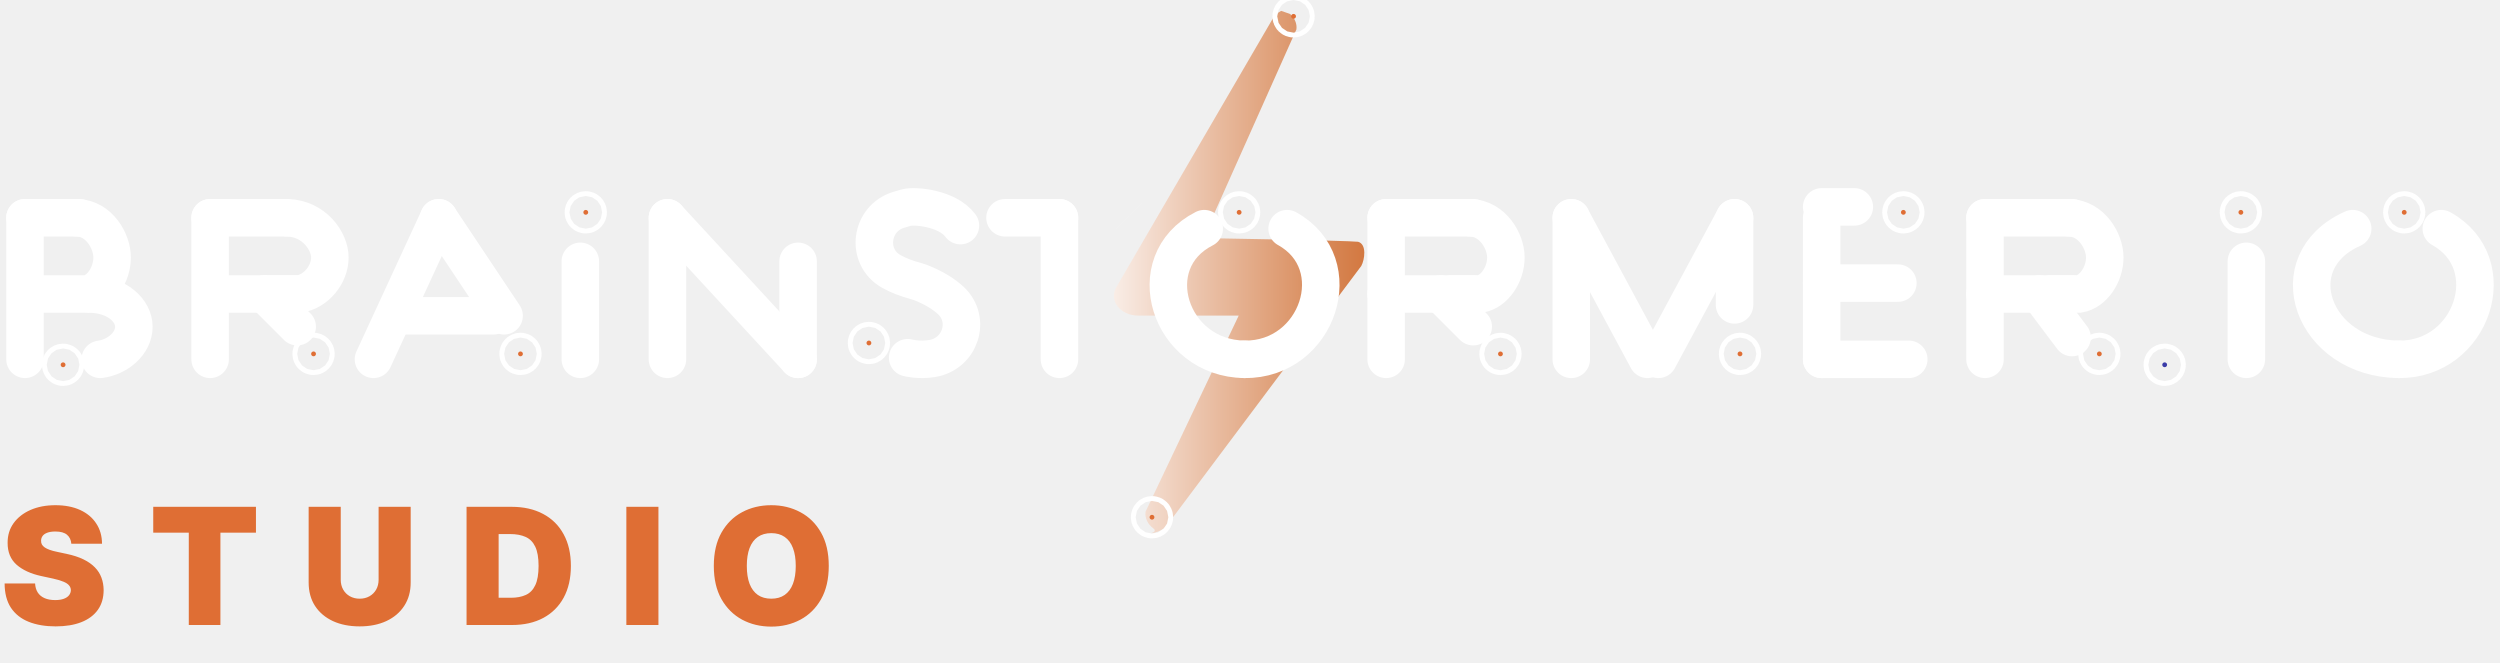
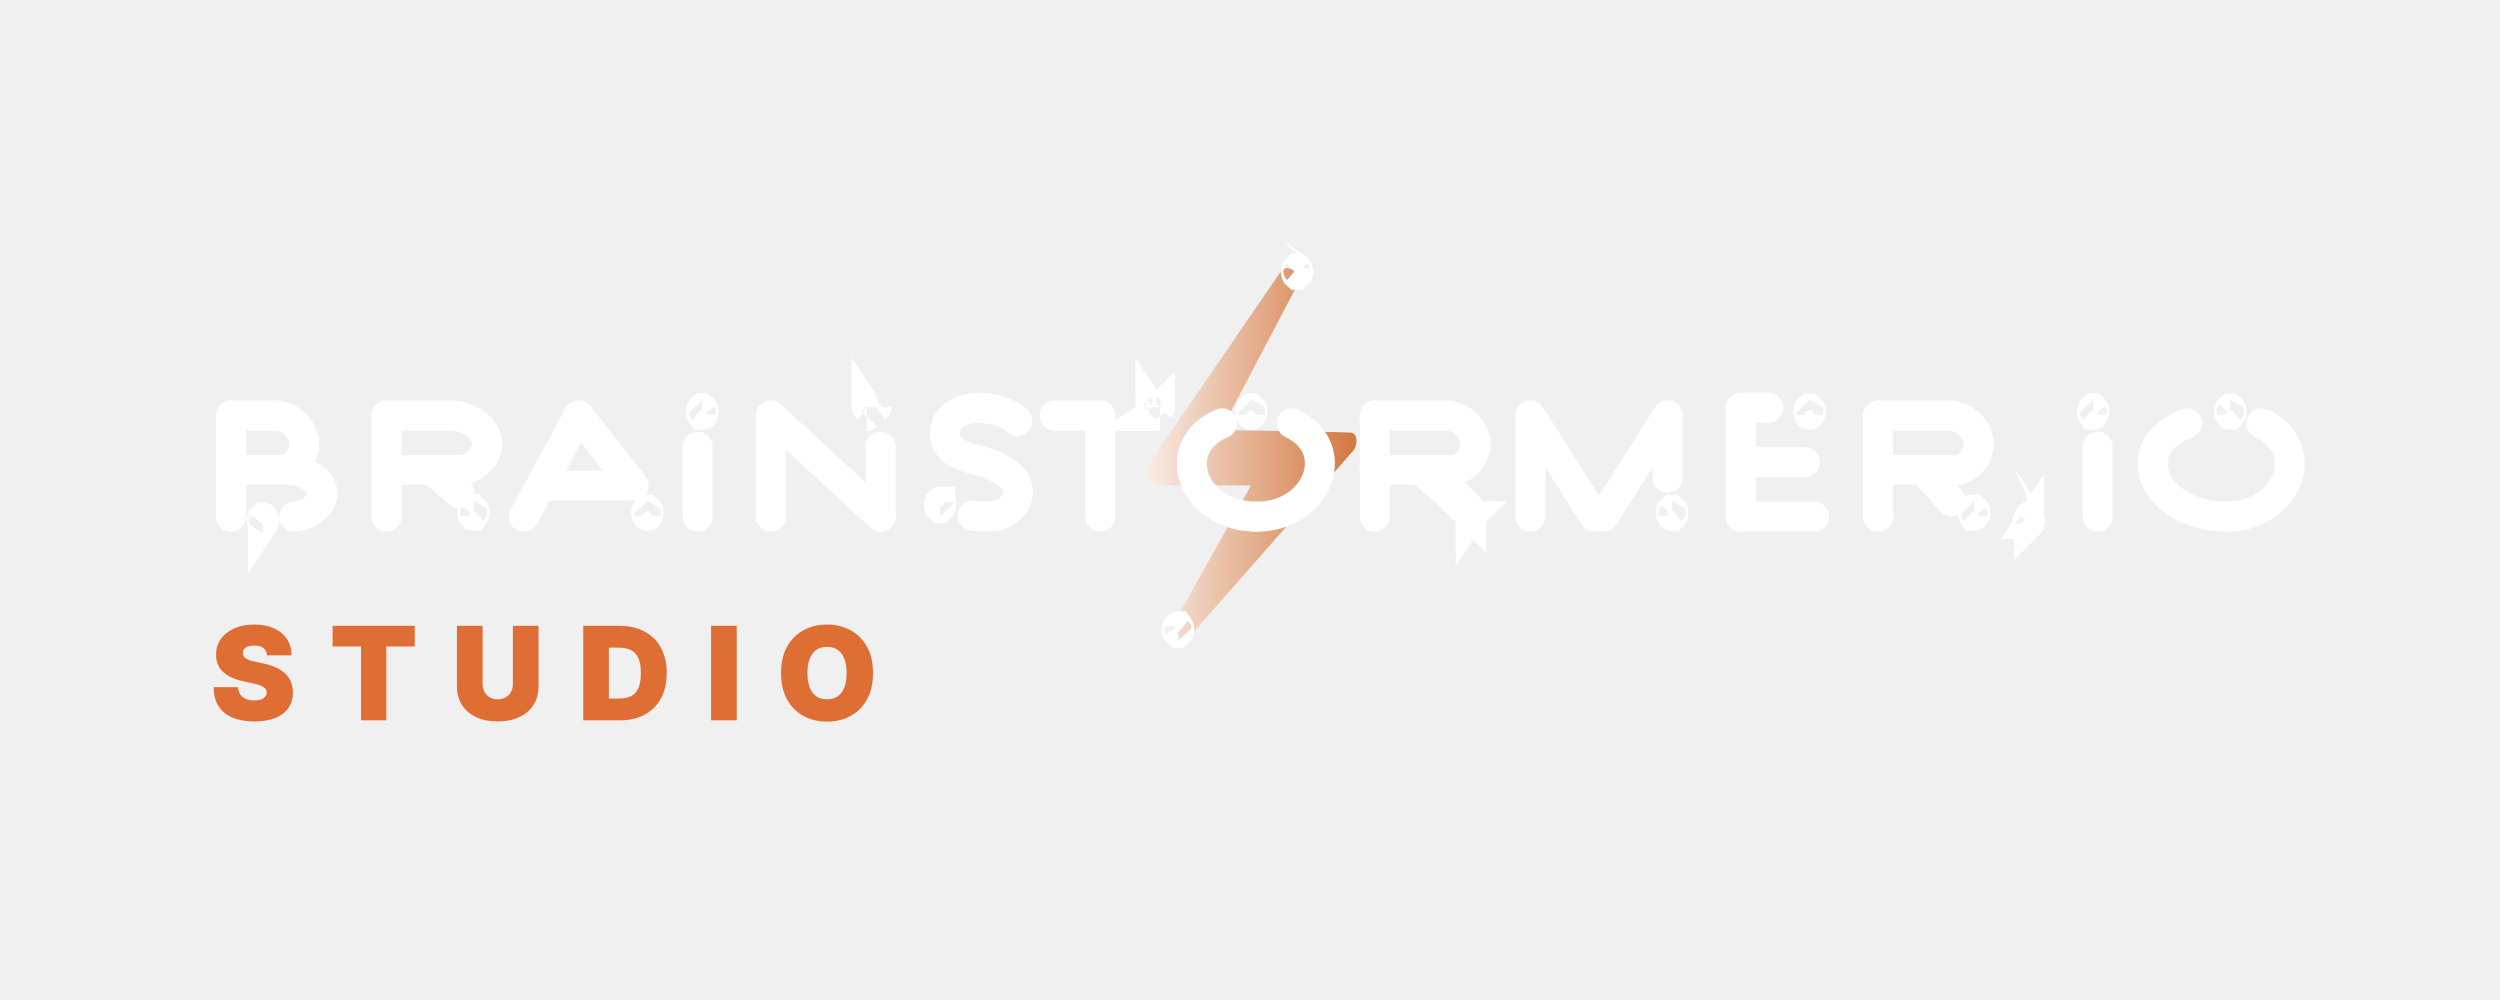
- <svg xmlns="http://www.w3.org/2000/svg" width="200" height="53" viewBox="0 0 200 53" fill="none">
-   <path d="M5.706 43.5C5.681 43.192 5.566 42.952 5.36 42.78C5.157 42.608 4.847 42.521 4.432 42.521C4.167 42.521 3.95 42.554 3.781 42.618C3.615 42.68 3.492 42.764 3.412 42.872C3.332 42.98 3.29 43.103 3.287 43.242C3.281 43.355 3.301 43.459 3.347 43.551C3.396 43.64 3.473 43.722 3.578 43.795C3.682 43.866 3.816 43.931 3.979 43.989C4.143 44.048 4.336 44.1 4.561 44.146L5.337 44.312C5.86 44.423 6.308 44.569 6.68 44.751C7.052 44.933 7.357 45.147 7.594 45.393C7.831 45.636 8.005 45.91 8.116 46.215C8.23 46.519 8.288 46.852 8.291 47.212C8.288 47.833 8.133 48.36 7.825 48.791C7.517 49.221 7.077 49.549 6.505 49.774C5.935 49.998 5.25 50.111 4.45 50.111C3.629 50.111 2.911 49.989 2.299 49.746C1.69 49.503 1.216 49.129 0.877 48.624C0.542 48.117 0.372 47.467 0.369 46.676H2.807C2.822 46.965 2.895 47.209 3.024 47.406C3.153 47.602 3.335 47.752 3.569 47.853C3.806 47.955 4.087 48.006 4.413 48.006C4.687 48.006 4.917 47.972 5.101 47.904C5.286 47.836 5.426 47.742 5.521 47.623C5.617 47.502 5.666 47.365 5.669 47.212C5.666 47.067 5.618 46.941 5.526 46.833C5.437 46.722 5.289 46.624 5.083 46.538C4.877 46.448 4.598 46.365 4.247 46.288L3.305 46.085C2.468 45.904 1.808 45.6 1.325 45.176C0.845 44.748 0.606 44.165 0.609 43.426C0.606 42.826 0.766 42.301 1.089 41.852C1.416 41.4 1.867 41.047 2.442 40.795C3.021 40.542 3.684 40.416 4.432 40.416C5.195 40.416 5.855 40.544 6.412 40.799C6.969 41.055 7.399 41.415 7.7 41.88C8.005 42.341 8.159 42.881 8.162 43.5H5.706ZM12.259 42.614V40.545H20.476V42.614H17.633V50H15.103V42.614H12.259ZM30.288 40.545H32.854V46.602C32.854 47.322 32.682 47.946 32.337 48.472C31.996 48.995 31.519 49.4 30.906 49.686C30.294 49.969 29.583 50.111 28.773 50.111C27.958 50.111 27.244 49.969 26.631 49.686C26.019 49.4 25.542 48.995 25.2 48.472C24.862 47.946 24.692 47.322 24.692 46.602V40.545H27.259V46.381C27.259 46.673 27.324 46.935 27.453 47.166C27.582 47.393 27.761 47.572 27.988 47.701C28.219 47.83 28.481 47.895 28.773 47.895C29.069 47.895 29.33 47.83 29.558 47.701C29.786 47.572 29.964 47.393 30.094 47.166C30.223 46.935 30.288 46.673 30.288 46.381V40.545ZM40.962 50H37.324V40.545H40.925C41.898 40.545 42.738 40.735 43.446 41.113C44.157 41.489 44.704 42.03 45.089 42.738C45.477 43.443 45.671 44.288 45.671 45.273C45.671 46.258 45.478 47.104 45.094 47.812C44.709 48.517 44.164 49.058 43.459 49.437C42.755 49.812 41.922 50 40.962 50ZM39.891 47.821H40.87C41.337 47.821 41.736 47.746 42.065 47.595C42.398 47.444 42.65 47.184 42.822 46.815C42.998 46.445 43.086 45.931 43.086 45.273C43.086 44.614 42.996 44.1 42.818 43.731C42.642 43.361 42.384 43.101 42.042 42.951C41.704 42.8 41.288 42.724 40.796 42.724H39.891V47.821ZM52.675 40.545V50H50.108V40.545H52.675ZM66.301 45.273C66.301 46.325 66.096 47.213 65.687 47.936C65.277 48.657 64.725 49.203 64.029 49.575C63.334 49.945 62.558 50.129 61.703 50.129C60.841 50.129 60.062 49.943 59.367 49.571C58.674 49.195 58.123 48.647 57.714 47.927C57.308 47.204 57.105 46.319 57.105 45.273C57.105 44.22 57.308 43.334 57.714 42.614C58.123 41.89 58.674 41.344 59.367 40.975C60.062 40.602 60.841 40.416 61.703 40.416C62.558 40.416 63.334 40.602 64.029 40.975C64.725 41.344 65.277 41.89 65.687 42.614C66.096 43.334 66.301 44.22 66.301 45.273ZM63.66 45.273C63.66 44.706 63.585 44.229 63.434 43.842C63.286 43.451 63.066 43.155 62.774 42.955C62.484 42.752 62.127 42.651 61.703 42.651C61.278 42.651 60.919 42.752 60.627 42.955C60.338 43.155 60.118 43.451 59.967 43.842C59.819 44.229 59.745 44.706 59.745 45.273C59.745 45.839 59.819 46.318 59.967 46.709C60.118 47.096 60.338 47.392 60.627 47.595C60.919 47.795 61.278 47.895 61.703 47.895C62.127 47.895 62.484 47.795 62.774 47.595C63.066 47.392 63.286 47.096 63.434 46.709C63.585 46.318 63.66 45.839 63.66 45.273Z" fill="#DF6E34" />
-   <path d="M102.493 0.869C102.191 1.031 101.95 1.261 101.798 1.529L89.28 23.019C89.009 23.509 89.064 24.078 89.421 24.528C89.779 24.979 90.392 25.249 91.05 25.247H99.097L91.643 40.936C91.578 41.438 91.811 41.935 92.27 42.275C92.728 42.612 91.59 42.752 92.194 42.65C92.798 42.547 93.307 42.213 93.561 41.753L108.903 21.276C109.173 20.785 109.362 19.539 108.647 19.342C107.852 19.243 96.259 19.047 96.259 19.047L103.713 2.352C103.77 1.9 103.584 1.451 103.208 1.119" fill="url(#paint0_linear_1500_2847)" />
-   <path d="M91.967 41.379C91.967 41.272 92.053 41.186 92.16 41.186C92.267 41.186 92.353 41.272 92.353 41.379C92.353 41.486 92.267 41.572 92.16 41.572C92.053 41.572 91.967 41.486 91.967 41.379Z" fill="#DF6E34" stroke="white" stroke-width="3" />
-   <path d="M103.291 1.307C103.291 1.2 103.378 1.113 103.484 1.113C103.591 1.113 103.678 1.2 103.678 1.307C103.678 1.413 103.591 1.5 103.484 1.5C103.378 1.5 103.291 1.413 103.291 1.307Z" fill="#DF6E34" stroke="white" stroke-width="3" />
-   <path d="M24.891 28.311C24.891 28.204 24.977 28.117 25.084 28.117C25.191 28.117 25.277 28.204 25.277 28.311C25.277 28.417 25.191 28.504 25.084 28.504C24.977 28.504 24.891 28.417 24.891 28.311Z" fill="#DF6E34" stroke="white" stroke-width="3" />
-   <path d="M41.445 28.311C41.445 28.204 41.532 28.117 41.639 28.117C41.745 28.117 41.832 28.204 41.832 28.311C41.832 28.417 41.745 28.504 41.639 28.504C41.532 28.504 41.445 28.417 41.445 28.311Z" fill="#DF6E34" stroke="white" stroke-width="3" />
-   <path d="M46.668 16.986C46.668 16.88 46.755 16.793 46.861 16.793C46.968 16.793 47.055 16.88 47.055 16.986C47.055 17.093 46.968 17.18 46.861 17.18C46.755 17.18 46.668 17.093 46.668 16.986Z" fill="#DF6E34" stroke="white" stroke-width="3" />
-   <path d="M63.315 17.266C63.315 17.266 63.314 17.265 63.314 17.265L63.315 17.266Z" fill="#DF6E34" stroke="white" stroke-width="3" />
-   <path d="M69.32 27.439C69.32 27.333 69.407 27.246 69.514 27.246C69.621 27.246 69.707 27.333 69.707 27.439C69.707 27.546 69.621 27.633 69.514 27.633C69.407 27.633 69.32 27.546 69.32 27.439Z" fill="#DF6E34" stroke="white" stroke-width="3" />
-   <path d="M90.319 17.266C90.319 17.266 90.318 17.265 90.318 17.265L90.319 17.266Z" fill="#DF6E34" stroke="white" stroke-width="3" />
-   <path d="M98.938 16.986C98.938 16.88 99.024 16.793 99.131 16.793C99.238 16.793 99.324 16.88 99.324 16.986C99.324 17.093 99.238 17.18 99.131 17.18C99.024 17.18 98.938 17.093 98.938 16.986Z" fill="#DF6E34" stroke="white" stroke-width="3" />
-   <path d="M119.844 28.312C119.844 28.206 119.93 28.119 120.037 28.119C120.144 28.119 120.23 28.206 120.23 28.312C120.23 28.419 120.144 28.506 120.037 28.506C119.93 28.506 119.844 28.419 119.844 28.312Z" fill="#DF6E34" stroke="white" stroke-width="3" />
-   <path d="M139.006 28.311C139.006 28.204 139.092 28.117 139.199 28.117C139.306 28.117 139.393 28.204 139.393 28.311C139.393 28.417 139.306 28.504 139.199 28.504C139.092 28.504 139.006 28.417 139.006 28.311Z" fill="#DF6E34" stroke="white" stroke-width="3" />
-   <path d="M152.076 16.986C152.076 16.88 152.163 16.793 152.27 16.793C152.376 16.793 152.463 16.88 152.463 16.986C152.463 17.093 152.376 17.18 152.27 17.18C152.163 17.18 152.076 17.093 152.076 16.986Z" fill="#DF6E34" stroke="white" stroke-width="3" />
-   <path d="M167.754 28.311C167.754 28.204 167.841 28.117 167.947 28.117C168.054 28.117 168.141 28.204 168.141 28.311C168.141 28.417 168.054 28.504 167.947 28.504C167.841 28.504 167.754 28.417 167.754 28.311Z" fill="#DF6E34" stroke="white" stroke-width="3" />
-   <path d="M179.076 16.986C179.076 16.88 179.163 16.793 179.27 16.793C179.376 16.793 179.463 16.88 179.463 16.986C179.463 17.093 179.376 17.18 179.27 17.18C179.163 17.18 179.076 17.093 179.076 16.986Z" fill="#DF6E34" stroke="white" stroke-width="3" />
-   <path d="M172.981 29.182C172.981 29.075 173.067 28.988 173.174 28.988C173.281 28.988 173.367 29.075 173.367 29.182C173.367 29.288 173.281 29.375 173.174 29.375C173.067 29.375 172.981 29.288 172.981 29.182Z" fill="#3A3BA7" stroke="white" stroke-width="3" />
-   <path d="M192.145 16.986C192.145 16.88 192.231 16.793 192.338 16.793C192.445 16.793 192.531 16.88 192.531 16.986C192.531 17.093 192.445 17.18 192.338 17.18C192.231 17.18 192.145 17.093 192.145 16.986Z" fill="#DF6E34" stroke="white" stroke-width="3" />
-   <path d="M46.426 20.906V28.746" stroke="white" stroke-width="3" stroke-miterlimit="10" stroke-linecap="round" />
-   <path d="M148.346 16.551H145.733" stroke="white" stroke-width="3" stroke-miterlimit="10" stroke-linecap="round" />
-   <path d="M151.83 22.648H145.732" stroke="white" stroke-width="3" stroke-miterlimit="10" stroke-linecap="round" />
-   <path d="M152.701 28.746H145.733" stroke="white" stroke-width="3" stroke-miterlimit="10" stroke-linecap="round" />
-   <path d="M63.848 20.906V28.746" stroke="white" stroke-width="3" stroke-miterlimit="10" stroke-linecap="round" />
-   <path d="M80.4 17.422H84.756" stroke="white" stroke-width="3" stroke-miterlimit="10" stroke-linecap="round" />
-   <path d="M84.756 17.422V28.746" stroke="white" stroke-width="3" stroke-miterlimit="10" stroke-linecap="round" />
-   <path d="M179.709 20.906V28.746" stroke="white" stroke-width="3" stroke-miterlimit="10" stroke-linecap="round" />
-   <path d="M53.395 17.422V28.746" stroke="white" stroke-width="3" stroke-miterlimit="10" stroke-linecap="round" />
-   <path d="M125.701 17.422V28.746" stroke="white" stroke-width="3" stroke-miterlimit="10" stroke-linecap="round" />
-   <path d="M145.733 17.422V28.746" stroke="white" stroke-width="3" stroke-miterlimit="10" stroke-linecap="round" />
-   <path d="M138.764 17.422V24.391" stroke="white" stroke-width="3" stroke-miterlimit="10" stroke-linecap="round" />
-   <path d="M125.701 17.422L131.799 28.746" stroke="white" stroke-width="3" stroke-miterlimit="10" stroke-linecap="round" />
-   <path d="M138.764 17.422L132.666 28.746" stroke="white" stroke-width="3" stroke-miterlimit="10" stroke-linecap="round" />
-   <path d="M53.395 17.422L63.848 28.746" stroke="white" stroke-width="3" stroke-miterlimit="10" stroke-linecap="round" />
-   <path d="M35.104 17.422L29.877 28.746" stroke="white" stroke-width="3" stroke-miterlimit="10" stroke-linecap="round" />
-   <path d="M39.457 25.264H31.617" stroke="white" stroke-width="3" stroke-miterlimit="10" stroke-linecap="round" />
-   <path d="M40.328 25.262L35.101 17.422" stroke="white" stroke-width="3" stroke-miterlimit="10" stroke-linecap="round" />
-   <path d="M4.854 29.184C4.854 29.077 4.94 28.99 5.047 28.99C5.154 28.99 5.24 29.077 5.24 29.184C5.24 29.29 5.154 29.377 5.047 29.377C4.94 29.377 4.854 29.29 4.854 29.184Z" fill="#DF6E34" stroke="white" stroke-width="3" />
-   <path d="M2 17.422V28.746" stroke="white" stroke-width="3" stroke-miterlimit="10" stroke-linecap="round" />
-   <path d="M158.801 17.422V28.746" stroke="white" stroke-width="3" stroke-miterlimit="10" stroke-linecap="round" />
-   <path d="M165.77 17.422H158.801" stroke="white" stroke-width="3" stroke-miterlimit="10" stroke-linecap="round" />
-   <path d="M165.77 23.52H158.801" stroke="white" stroke-width="3" stroke-miterlimit="10" stroke-linecap="round" />
-   <path d="M165.558 17.422C167.332 17.483 168.381 19.296 168.381 20.596C168.381 21.98 167.448 23.332 166.324 23.52H164.025" stroke="white" stroke-width="3" stroke-miterlimit="10" stroke-linecap="round" />
-   <path d="M96.338 18.293C91.096 20.955 93.54 28.679 99.565 28.746" stroke="white" stroke-width="3" stroke-linecap="round" stroke-linejoin="round" />
-   <path d="M102.969 18.293C108.02 21.089 105.445 28.812 99.564 28.746" stroke="white" stroke-width="3" stroke-linecap="round" stroke-linejoin="round" />
-   <path d="M188.216 18.293C182.225 20.955 185.018 28.679 191.903 28.746" stroke="white" stroke-width="3" stroke-linecap="round" stroke-linejoin="round" />
-   <path d="M195.305 18.293C200.355 21.089 197.781 28.812 191.9 28.746" stroke="white" stroke-width="3" stroke-linecap="round" stroke-linejoin="round" />
-   <path d="M110.891 17.422V28.746" stroke="white" stroke-width="3" stroke-miterlimit="10" stroke-linecap="round" />
-   <path d="M117.86 17.422H110.891" stroke="white" stroke-width="3" stroke-miterlimit="10" stroke-linecap="round" />
-   <path d="M117.86 23.52H110.891" stroke="white" stroke-width="3" stroke-miterlimit="10" stroke-linecap="round" />
-   <path d="M117.647 17.422C119.422 17.483 120.471 19.296 120.471 20.596C120.471 21.98 119.537 23.332 118.414 23.52H116.115" stroke="white" stroke-width="3" stroke-miterlimit="10" stroke-linecap="round" />
-   <path d="M16.809 17.422V28.746" stroke="white" stroke-width="3" stroke-miterlimit="10" stroke-linecap="round" />
-   <path d="M22.906 17.422H16.809" stroke="white" stroke-width="3" stroke-miterlimit="10" stroke-linecap="round" />
-   <path d="M23.776 23.52H17.678" stroke="white" stroke-width="3" stroke-miterlimit="10" stroke-linecap="round" />
-   <path d="M23.776 26.133L21.162 23.52" stroke="white" stroke-width="3" stroke-miterlimit="10" stroke-linecap="round" />
-   <path d="M117.859 26.133L115.246 23.52" stroke="white" stroke-width="3" stroke-miterlimit="10" stroke-linecap="round" />
-   <path d="M165.768 27.004L163.154 23.52" stroke="white" stroke-width="3" stroke-miterlimit="10" stroke-linecap="round" />
-   <path d="M23.002 17.422C25.132 17.483 26.389 19.296 26.389 20.596C26.389 21.979 25.269 23.332 23.921 23.52H21.162" stroke="white" stroke-width="3" stroke-miterlimit="10" stroke-linecap="round" />
-   <path d="M7.225 23.52C9.416 23.58 10.709 24.872 10.709 26.137C10.709 27.483 9.408 28.564 8.02 28.746" stroke="white" stroke-width="3" stroke-miterlimit="10" stroke-linecap="round" />
-   <path d="M6.356 17.422H2" stroke="white" stroke-width="3" stroke-miterlimit="10" stroke-linecap="round" />
-   <path d="M6.197 17.422C7.941 17.483 8.969 19.296 8.969 20.596C8.969 21.979 8.053 23.332 6.95 23.52H2.871" stroke="white" stroke-width="3" stroke-miterlimit="10" stroke-linecap="round" />
-   <path d="M72.612 28.618C72.612 28.618 73.474 28.859 74.576 28.681C76.824 28.314 77.72 25.583 76.063 24.038C75.516 23.528 74.731 23.031 73.625 22.593C72.099 22.136 73.408 22.517 73.298 22.488C72.474 22.273 71.816 22.005 71.292 21.708C69.223 20.533 69.628 17.46 71.912 16.782L72.49 16.611C73.135 16.419 75.79 16.634 76.835 18.048" stroke="white" stroke-width="3" stroke-miterlimit="10" stroke-linecap="round" />
+ <svg xmlns="http://www.w3.org/2000/svg" width="250" height="100" viewBox="0 0 250 100" fill="none">
+   <path d="M26.706 65.536C26.681 65.228 26.566 64.988 26.36 64.816C26.157 64.643 25.847 64.557 25.432 64.557C25.167 64.557 24.95 64.589 24.781 64.654C24.615 64.716 24.492 64.8 24.412 64.908C24.332 65.016 24.29 65.139 24.287 65.277C24.281 65.391 24.301 65.494 24.347 65.587C24.396 65.676 24.473 65.757 24.578 65.831C24.682 65.902 24.816 65.967 24.979 66.025C25.142 66.084 25.336 66.136 25.561 66.182L26.337 66.348C26.86 66.459 27.308 66.605 27.68 66.787C28.052 66.968 28.357 67.182 28.594 67.428C28.831 67.672 29.005 67.945 29.116 68.25C29.23 68.555 29.288 68.887 29.291 69.247C29.288 69.869 29.133 70.395 28.825 70.826C28.517 71.257 28.077 71.585 27.505 71.809C26.935 72.034 26.25 72.147 25.45 72.147C24.629 72.147 23.912 72.025 23.299 71.782C22.69 71.539 22.216 71.165 21.877 70.66C21.542 70.152 21.372 69.503 21.369 68.712H23.807C23.822 69.001 23.895 69.244 24.024 69.441C24.153 69.638 24.335 69.787 24.569 69.889C24.805 69.991 25.087 70.041 25.413 70.041C25.687 70.041 25.916 70.007 26.101 69.94C26.286 69.872 26.426 69.778 26.521 69.658C26.617 69.538 26.666 69.401 26.669 69.247C26.666 69.103 26.618 68.977 26.526 68.869C26.437 68.758 26.289 68.659 26.083 68.573C25.877 68.484 25.598 68.401 25.247 68.324L24.305 68.121C23.468 67.939 22.808 67.636 22.325 67.212C21.845 66.784 21.606 66.201 21.609 65.462C21.606 64.862 21.766 64.337 22.09 63.888C22.416 63.435 22.867 63.083 23.442 62.831C24.021 62.578 24.684 62.452 25.432 62.452C26.195 62.452 26.855 62.58 27.412 62.835C27.969 63.09 28.399 63.451 28.7 63.915C29.005 64.377 29.159 64.917 29.162 65.536H26.706ZM33.259 64.649V62.581H41.476V64.649H38.633V72.036H36.103V64.649H33.259ZM51.288 62.581H53.854V68.638C53.854 69.358 53.682 69.981 53.337 70.508C52.996 71.031 52.519 71.436 51.906 71.722C51.294 72.005 50.583 72.147 49.773 72.147C48.958 72.147 48.244 72.005 47.631 71.722C47.019 71.436 46.542 71.031 46.2 70.508C45.862 69.981 45.692 69.358 45.692 68.638V62.581H48.259V68.416C48.259 68.709 48.324 68.97 48.453 69.201C48.582 69.429 48.761 69.607 48.989 69.737C49.219 69.866 49.481 69.931 49.773 69.931C50.069 69.931 50.33 69.866 50.558 69.737C50.786 69.607 50.964 69.429 51.094 69.201C51.223 68.97 51.288 68.709 51.288 68.416V62.581ZM61.962 72.036H58.324V62.581H61.925C62.898 62.581 63.738 62.77 64.446 63.149C65.157 63.525 65.704 64.066 66.089 64.774C66.477 65.479 66.671 66.324 66.671 67.308C66.671 68.293 66.478 69.14 66.094 69.847C65.709 70.552 65.164 71.094 64.46 71.472C63.755 71.848 62.922 72.036 61.962 72.036ZM60.891 69.857H61.87C62.337 69.857 62.736 69.781 63.065 69.63C63.398 69.48 63.65 69.22 63.822 68.85C63.998 68.481 64.086 67.967 64.086 67.308C64.086 66.65 63.996 66.136 63.818 65.766C63.642 65.397 63.384 65.137 63.042 64.986C62.704 64.835 62.288 64.76 61.796 64.76H60.891V69.857ZM73.675 62.581V72.036H71.108V62.581H73.675ZM87.301 67.308C87.301 68.361 87.096 69.249 86.687 69.972C86.277 70.692 85.725 71.239 85.029 71.611C84.334 71.98 83.558 72.165 82.703 72.165C81.841 72.165 81.062 71.979 80.367 71.606C79.674 71.231 79.123 70.683 78.714 69.963C78.308 69.24 78.105 68.355 78.105 67.308C78.105 66.256 78.308 65.37 78.714 64.649C79.123 63.926 79.674 63.38 80.367 63.011C81.062 62.638 81.841 62.452 82.703 62.452C83.558 62.452 84.334 62.638 85.029 63.011C85.725 63.38 86.277 63.926 86.687 64.649C87.096 65.37 87.301 66.256 87.301 67.308ZM84.66 67.308C84.66 66.742 84.585 66.265 84.434 65.877C84.286 65.487 84.066 65.191 83.774 64.991C83.484 64.788 83.127 64.686 82.703 64.686C82.278 64.686 81.919 64.788 81.627 64.991C81.338 65.191 81.118 65.487 80.967 65.877C80.819 66.265 80.745 66.742 80.745 67.308C80.745 67.875 80.819 68.353 80.967 68.744C81.118 69.132 81.338 69.427 81.627 69.63C81.919 69.831 82.278 69.931 82.703 69.931C83.127 69.931 83.484 69.831 83.774 69.63C84.066 69.427 84.286 69.132 84.434 68.744C84.585 68.353 84.66 67.875 84.66 67.308Z" fill="#DF6E34" />
+   <path d="M128.66 26.776C128.343 26.921 128.091 27.126 127.931 27.365L114.781 46.553C114.497 46.991 114.555 47.498 114.93 47.9C115.306 48.303 115.95 48.544 116.64 48.542H125.094L117.264 62.55C117.195 62.998 117.44 63.442 117.922 63.745C118.403 64.047 117.208 64.172 117.843 64.08C118.477 63.989 119.012 63.69 119.279 63.279L135.394 44.996C135.678 44.558 135.876 43.446 135.125 43.269C134.29 43.181 122.112 43.006 122.112 43.006L129.942 28.1C130.002 27.697 129.807 27.296 129.412 26.999" fill="url(#paint0_linear_1872_2930)" />
+   <path d="M117.679 62.946C117.679 62.767 117.768 62.66 117.806 62.628C117.806 62.627 117.806 62.627 117.807 62.627C117.807 62.627 117.807 62.627 117.808 62.628C117.845 62.66 117.934 62.767 117.934 62.946C117.934 63.124 117.845 63.232 117.808 63.264C117.807 63.264 117.807 63.264 117.807 63.264C117.806 63.264 117.806 63.264 117.806 63.264C117.768 63.232 117.679 63.124 117.679 62.946ZM117.78 63.282C117.78 63.282 117.78 63.282 117.781 63.282L117.78 63.282ZM117.833 63.282C117.833 63.282 117.834 63.282 117.834 63.282L117.833 63.282Z" fill="#DF6E34" stroke="white" stroke-width="3" />
+   <path d="M129.575 27.167C129.575 26.988 129.664 26.881 129.701 26.849C129.702 26.849 129.702 26.848 129.702 26.848C129.702 26.848 129.703 26.849 129.703 26.849C129.741 26.881 129.83 26.988 129.83 27.167C129.83 27.346 129.741 27.453 129.703 27.485C129.703 27.485 129.702 27.485 129.702 27.485C129.702 27.485 129.702 27.485 129.701 27.485C129.664 27.453 129.575 27.346 129.575 27.167ZM129.675 27.503C129.675 27.503 129.676 27.503 129.676 27.503L129.675 27.503ZM129.728 27.503C129.729 27.503 129.729 27.503 129.729 27.503L129.728 27.503Z" fill="#DF6E34" stroke="white" stroke-width="3" />
+   <path d="M47.221 51.277C47.221 51.098 47.31 50.991 47.348 50.959C47.348 50.959 47.348 50.959 47.349 50.959C47.349 50.959 47.349 50.959 47.35 50.959C47.387 50.991 47.476 51.098 47.476 51.277C47.476 51.456 47.387 51.563 47.35 51.595C47.349 51.596 47.349 51.596 47.349 51.596C47.348 51.596 47.348 51.596 47.348 51.595C47.31 51.563 47.221 51.456 47.221 51.277ZM47.322 51.614C47.322 51.614 47.322 51.614 47.323 51.614L47.322 51.614ZM47.375 51.614C47.375 51.614 47.376 51.614 47.376 51.614L47.375 51.614Z" fill="#DF6E34" stroke="white" stroke-width="3" />
+   <path d="M64.611 51.277C64.611 51.098 64.7 50.991 64.737 50.959C64.737 50.959 64.738 50.959 64.738 50.959C64.739 50.959 64.739 50.959 64.739 50.959C64.776 50.991 64.866 51.098 64.866 51.277C64.866 51.456 64.776 51.563 64.739 51.595C64.739 51.596 64.739 51.596 64.738 51.596C64.738 51.596 64.737 51.596 64.737 51.595C64.7 51.563 64.611 51.456 64.611 51.277ZM64.711 51.614C64.711 51.614 64.712 51.614 64.712 51.614L64.711 51.614ZM64.764 51.614C64.765 51.614 64.765 51.614 64.765 51.614L64.764 51.614Z" fill="#DF6E34" stroke="white" stroke-width="3" />
+   <path d="M70.097 41.166C70.097 40.987 70.186 40.88 70.223 40.848C70.224 40.848 70.224 40.848 70.224 40.848C70.224 40.848 70.225 40.848 70.225 40.848C70.263 40.88 70.352 40.987 70.352 41.166C70.352 41.345 70.263 41.453 70.225 41.484C70.225 41.485 70.224 41.485 70.224 41.485C70.224 41.485 70.224 41.485 70.223 41.484C70.186 41.453 70.097 41.345 70.097 41.166ZM70.197 41.503C70.197 41.503 70.198 41.503 70.198 41.503L70.197 41.503ZM70.25 41.503C70.251 41.503 70.251 41.503 70.251 41.503L70.25 41.503Z" fill="#DF6E34" stroke="white" stroke-width="3" />
+   <path d="M87.65 40.72C87.65 40.721 87.65 40.721 87.649 40.722C87.65 40.721 87.65 40.72 87.65 40.72ZM86.659 40.722C86.658 40.721 86.657 40.721 86.657 40.72C86.657 40.72 86.658 40.721 86.659 40.722ZM86.657 41.612C86.657 41.612 86.658 41.612 86.659 41.611C86.658 41.612 86.657 41.612 86.657 41.612ZM87.649 41.611C87.65 41.612 87.65 41.612 87.65 41.612C87.65 41.612 87.65 41.612 87.649 41.611Z" fill="#DF6E34" stroke="white" stroke-width="3" />
+   <path d="M93.891 50.499C93.891 50.321 93.98 50.213 94.018 50.182C94.018 50.181 94.018 50.181 94.019 50.181C94.019 50.181 94.019 50.181 94.019 50.182C94.057 50.213 94.146 50.321 94.146 50.499C94.146 50.678 94.057 50.786 94.019 50.818C94.019 50.818 94.019 50.818 94.019 50.818C94.018 50.818 94.018 50.818 94.018 50.818C93.98 50.786 93.891 50.678 93.891 50.499ZM93.992 50.836C93.992 50.836 93.992 50.836 93.993 50.836L93.992 50.836ZM94.044 50.836C94.045 50.836 94.045 50.836 94.045 50.836L94.044 50.836Z" fill="#DF6E34" stroke="white" stroke-width="3" />
+   <path d="M116.016 40.72C116.016 40.721 116.015 40.721 116.014 40.722C116.015 40.721 116.016 40.72 116.016 40.72ZM115.025 40.722C115.023 40.721 115.023 40.721 115.023 40.72C115.023 40.72 115.024 40.721 115.025 40.722ZM115.023 41.612C115.023 41.612 115.023 41.612 115.025 41.611C115.024 41.612 115.023 41.612 115.023 41.612ZM116.014 41.611C116.015 41.612 116.016 41.612 116.016 41.612C116.016 41.612 116.015 41.612 116.014 41.611Z" fill="#DF6E34" stroke="white" stroke-width="3" />
+   <path d="M125.002 41.166C125.002 40.987 125.091 40.88 125.128 40.848C125.128 40.848 125.129 40.848 125.129 40.848C125.129 40.848 125.13 40.848 125.13 40.848C125.167 40.88 125.256 40.987 125.256 41.166C125.256 41.345 125.167 41.453 125.13 41.484C125.13 41.485 125.129 41.485 125.129 41.485C125.129 41.485 125.128 41.485 125.128 41.484C125.091 41.453 125.002 41.345 125.002 41.166ZM125.102 41.503C125.102 41.503 125.102 41.503 125.103 41.503L125.102 41.503ZM125.155 41.503C125.156 41.503 125.156 41.503 125.156 41.503L125.155 41.503Z" fill="#DF6E34" stroke="white" stroke-width="3" />
+   <path d="M146.962 51.279C146.962 51.1 147.051 50.993 147.089 50.961C147.089 50.961 147.089 50.961 147.089 50.96C147.09 50.961 147.09 50.961 147.09 50.961C147.128 50.993 147.217 51.1 147.217 51.279C147.217 51.458 147.128 51.565 147.09 51.597C147.09 51.597 147.09 51.597 147.089 51.598C147.089 51.597 147.089 51.597 147.089 51.597C147.051 51.565 146.962 51.458 146.962 51.279ZM147.063 51.616C147.063 51.616 147.063 51.615 147.064 51.615L147.063 51.616ZM147.115 51.615C147.116 51.615 147.116 51.616 147.116 51.616L147.115 51.615Z" fill="#DF6E34" stroke="white" stroke-width="3" />
+   <path d="M167.09 51.277C167.09 51.098 167.179 50.991 167.217 50.959C167.217 50.959 167.217 50.959 167.218 50.959C167.218 50.959 167.218 50.959 167.219 50.959C167.256 50.991 167.345 51.098 167.345 51.277C167.345 51.456 167.256 51.563 167.219 51.595C167.218 51.596 167.218 51.596 167.218 51.596C167.217 51.596 167.217 51.596 167.217 51.595C167.179 51.563 167.09 51.456 167.09 51.277ZM167.191 51.614C167.191 51.614 167.191 51.614 167.192 51.614L167.191 51.614ZM167.244 51.614C167.244 51.614 167.244 51.614 167.244 51.614L167.244 51.614Z" fill="#DF6E34" stroke="white" stroke-width="3" />
+   <path d="M180.82 41.166C180.82 40.987 180.909 40.88 180.946 40.848C180.946 40.848 180.947 40.848 180.947 40.848C180.947 40.848 180.948 40.848 180.948 40.848C180.985 40.88 181.074 40.987 181.074 41.166C181.074 41.345 180.985 41.453 180.948 41.484C180.948 41.485 180.947 41.485 180.947 41.485C180.947 41.485 180.946 41.485 180.946 41.484C180.909 41.453 180.82 41.345 180.82 41.166ZM180.92 41.503C180.92 41.503 180.92 41.503 180.921 41.503L180.92 41.503ZM180.973 41.503C180.974 41.503 180.974 41.503 180.974 41.503L180.973 41.503Z" fill="#DF6E34" stroke="white" stroke-width="3" />
+   <path d="M197.288 51.277C197.288 51.098 197.377 50.991 197.414 50.959C197.415 50.959 197.415 50.959 197.415 50.959C197.416 50.959 197.416 50.959 197.416 50.959C197.454 50.991 197.543 51.098 197.543 51.277C197.543 51.456 197.454 51.563 197.416 51.595C197.416 51.596 197.416 51.596 197.415 51.596C197.415 51.596 197.415 51.596 197.414 51.595C197.377 51.563 197.288 51.456 197.288 51.277ZM197.388 51.614C197.388 51.614 197.389 51.614 197.389 51.614L197.388 51.614ZM197.441 51.614C197.442 51.614 197.442 51.614 197.442 51.614L197.441 51.614Z" fill="#DF6E34" stroke="white" stroke-width="3" />
+   <path d="M209.181 41.166C209.181 40.987 209.27 40.88 209.307 40.848C209.308 40.848 209.308 40.848 209.308 40.848C209.309 40.848 209.309 40.848 209.309 40.848C209.347 40.88 209.436 40.987 209.436 41.166C209.436 41.345 209.347 41.453 209.309 41.484C209.309 41.485 209.309 41.485 209.308 41.485C209.308 41.485 209.308 41.485 209.307 41.484C209.27 41.453 209.181 41.345 209.181 41.166ZM209.282 41.503C209.282 41.503 209.282 41.503 209.282 41.503L209.282 41.503ZM209.334 41.503C209.335 41.503 209.335 41.503 209.335 41.503L209.334 41.503Z" fill="#DF6E34" stroke="white" stroke-width="3" />
+   <path d="M202.778 52.055C202.778 51.876 202.867 51.769 202.904 51.737C202.905 51.737 202.905 51.737 202.905 51.736C202.906 51.737 202.906 51.737 202.906 51.737C202.944 51.769 203.033 51.876 203.033 52.055C203.033 52.234 202.944 52.341 202.906 52.373C202.906 52.373 202.906 52.373 202.905 52.374C202.905 52.373 202.905 52.373 202.904 52.373C202.867 52.341 202.778 52.234 202.778 52.055ZM202.878 52.392C202.878 52.392 202.879 52.392 202.879 52.391L202.878 52.392ZM202.931 52.391C202.932 52.392 202.932 52.392 202.932 52.392L202.931 52.391Z" fill="#3A3BA7" stroke="white" stroke-width="3" />
+   <path d="M222.908 41.166C222.908 40.987 222.997 40.88 223.035 40.848C223.035 40.848 223.035 40.848 223.036 40.848C223.036 40.848 223.036 40.848 223.037 40.848C223.074 40.88 223.163 40.987 223.163 41.166C223.163 41.345 223.074 41.453 223.037 41.484C223.036 41.485 223.036 41.485 223.036 41.485C223.035 41.485 223.035 41.485 223.035 41.484C222.997 41.453 222.908 41.345 222.908 41.166ZM223.009 41.503C223.009 41.503 223.009 41.503 223.01 41.503L223.009 41.503ZM223.062 41.503C223.062 41.503 223.062 41.503 223.062 41.503L223.062 41.503Z" fill="#DF6E34" stroke="white" stroke-width="3" />
+   <path d="M69.767 44.666V51.666" stroke="white" stroke-width="3" stroke-miterlimit="10" stroke-linecap="round" />
+   <path d="M176.826 40.777H174.08" stroke="white" stroke-width="3" stroke-miterlimit="10" stroke-linecap="round" />
+   <path d="M180.486 46.222H174.08" stroke="white" stroke-width="3" stroke-miterlimit="10" stroke-linecap="round" />
+   <path d="M181.401 51.666H174.08" stroke="white" stroke-width="3" stroke-miterlimit="10" stroke-linecap="round" />
+   <path d="M88.067 44.666V51.666" stroke="white" stroke-width="3" stroke-miterlimit="10" stroke-linecap="round" />
+   <path d="M105.454 41.555H110.029" stroke="white" stroke-width="3" stroke-miterlimit="10" stroke-linecap="round" />
+   <path d="M110.029 41.555V51.666" stroke="white" stroke-width="3" stroke-miterlimit="10" stroke-linecap="round" />
+   <path d="M209.77 44.666V51.666" stroke="white" stroke-width="3" stroke-miterlimit="10" stroke-linecap="round" />
+   <path d="M77.087 41.555V51.666" stroke="white" stroke-width="3" stroke-miterlimit="10" stroke-linecap="round" />
+   <path d="M153.039 41.555V51.666" stroke="white" stroke-width="3" stroke-miterlimit="10" stroke-linecap="round" />
+   <path d="M174.08 41.555V51.666" stroke="white" stroke-width="3" stroke-miterlimit="10" stroke-linecap="round" />
+   <path d="M166.76 41.555V47.778" stroke="white" stroke-width="3" stroke-miterlimit="10" stroke-linecap="round" />
+   <path d="M153.039 41.555L159.444 51.666" stroke="white" stroke-width="3" stroke-miterlimit="10" stroke-linecap="round" />
+   <path d="M166.76 41.555L160.355 51.666" stroke="white" stroke-width="3" stroke-miterlimit="10" stroke-linecap="round" />
+   <path d="M77.087 41.555L88.067 51.666" stroke="white" stroke-width="3" stroke-miterlimit="10" stroke-linecap="round" />
+   <path d="M57.873 41.555L52.383 51.666" stroke="white" stroke-width="3" stroke-miterlimit="10" stroke-linecap="round" />
+   <path d="M62.447 48.557H54.211" stroke="white" stroke-width="3" stroke-miterlimit="10" stroke-linecap="round" />
+   <path d="M63.361 48.555L57.871 41.555" stroke="white" stroke-width="3" stroke-miterlimit="10" stroke-linecap="round" />
+   <path d="M26.174 52.057C26.174 51.878 26.263 51.771 26.3 51.739C26.301 51.739 26.301 51.738 26.301 51.738C26.302 51.738 26.302 51.739 26.302 51.739C26.34 51.771 26.429 51.878 26.429 52.057C26.429 52.236 26.34 52.343 26.302 52.375C26.302 52.375 26.302 52.375 26.301 52.376C26.301 52.375 26.301 52.375 26.3 52.375C26.263 52.343 26.174 52.236 26.174 52.057ZM26.275 52.393C26.275 52.393 26.275 52.393 26.275 52.393L26.275 52.393ZM26.327 52.393C26.328 52.393 26.328 52.393 26.328 52.393L26.327 52.393Z" fill="#DF6E34" stroke="white" stroke-width="3" />
+   <path d="M23.101 41.555V51.666" stroke="white" stroke-width="3" stroke-miterlimit="10" stroke-linecap="round" />
+   <path d="M187.807 41.555V51.666" stroke="white" stroke-width="3" stroke-miterlimit="10" stroke-linecap="round" />
+   <path d="M195.128 41.555H187.807" stroke="white" stroke-width="3" stroke-miterlimit="10" stroke-linecap="round" />
+   <path d="M195.128 47H187.807" stroke="white" stroke-width="3" stroke-miterlimit="10" stroke-linecap="round" />
+   <path d="M194.905 41.555C196.769 41.61 197.871 43.229 197.871 44.389C197.871 45.625 196.89 46.832 195.71 47H193.296" stroke="white" stroke-width="3" stroke-miterlimit="10" stroke-linecap="round" />
+   <path d="M122.196 42.333C116.689 44.71 119.257 51.606 125.585 51.666" stroke="white" stroke-width="3" stroke-linecap="round" stroke-linejoin="round" />
+   <path d="M129.161 42.333C134.466 44.83 131.761 51.725 125.584 51.666" stroke="white" stroke-width="3" stroke-linecap="round" stroke-linejoin="round" />
+   <path d="M218.705 42.333C212.412 44.71 215.346 51.606 222.578 51.666" stroke="white" stroke-width="3" stroke-linecap="round" stroke-linejoin="round" />
+   <path d="M226.152 42.333C231.457 44.83 228.753 51.725 222.576 51.666" stroke="white" stroke-width="3" stroke-linecap="round" stroke-linejoin="round" />
+   <path d="M137.482 41.555V51.666" stroke="white" stroke-width="3" stroke-miterlimit="10" stroke-linecap="round" />
+   <path d="M144.802 41.555H137.482" stroke="white" stroke-width="3" stroke-miterlimit="10" stroke-linecap="round" />
+   <path d="M144.802 47H137.482" stroke="white" stroke-width="3" stroke-miterlimit="10" stroke-linecap="round" />
+   <path d="M144.579 41.555C146.443 41.61 147.545 43.228 147.545 44.389C147.545 45.625 146.565 46.832 145.385 47H142.97" stroke="white" stroke-width="3" stroke-miterlimit="10" stroke-linecap="round" />
+   <path d="M38.656 41.555V51.666" stroke="white" stroke-width="3" stroke-miterlimit="10" stroke-linecap="round" />
+   <path d="M45.061 41.555H38.656" stroke="white" stroke-width="3" stroke-miterlimit="10" stroke-linecap="round" />
+   <path d="M45.974 47H39.569" stroke="white" stroke-width="3" stroke-miterlimit="10" stroke-linecap="round" />
+   <path d="M45.974 49.333L43.229 47" stroke="white" stroke-width="3" stroke-miterlimit="10" stroke-linecap="round" />
+   <path d="M144.802 49.333L142.057 47" stroke="white" stroke-width="3" stroke-miterlimit="10" stroke-linecap="round" />
+   <path d="M195.126 50.111L192.381 47" stroke="white" stroke-width="3" stroke-miterlimit="10" stroke-linecap="round" />
+   <path d="M45.161 41.555C47.399 41.61 48.719 43.228 48.719 44.389C48.719 45.624 47.543 46.832 46.127 47H43.229" stroke="white" stroke-width="3" stroke-miterlimit="10" stroke-linecap="round" />
+   <path d="M28.589 47C30.891 47.054 32.249 48.207 32.249 49.336C32.249 50.538 30.883 51.504 29.424 51.666" stroke="white" stroke-width="3" stroke-miterlimit="10" stroke-linecap="round" />
+   <path d="M27.676 41.555H23.101" stroke="white" stroke-width="3" stroke-miterlimit="10" stroke-linecap="round" />
+   <path d="M27.51 41.555C29.341 41.61 30.421 43.228 30.421 44.389C30.421 45.624 29.459 46.832 28.3 47H24.016" stroke="white" stroke-width="3" stroke-miterlimit="10" stroke-linecap="round" />
+   <path d="M97.273 51.552C97.273 51.552 98.179 51.767 99.336 51.608C101.697 51.28 102.638 48.842 100.899 47.463C100.324 47.007 99.498 46.564 98.337 46.172C96.734 45.764 98.11 46.105 97.994 46.078C97.128 45.886 96.437 45.648 95.886 45.382C93.713 44.333 94.139 41.59 96.538 40.984L97.144 40.831C97.822 40.66 100.611 40.852 101.709 42.114" stroke="white" stroke-width="3" stroke-miterlimit="10" stroke-linecap="round" />
  <defs>
-     <linearGradient id="paint0_linear_1500_2847" x1="86.218" y1="21.777" x2="110.374" y2="21.777" gradientUnits="userSpaceOnUse">
+     <linearGradient id="paint0_linear_1872_2930" x1="111.566" y1="45.444" x2="136.94" y2="45.444" gradientUnits="userSpaceOnUse">
      <stop stop-color="white" />
      <stop offset="0.24" stop-color="#F3DBCD" />
      <stop offset="0.76" stop-color="#DA9062" />
      <stop offset="1" stop-color="#D17238" />
    </linearGradient>
  </defs>
</svg>
